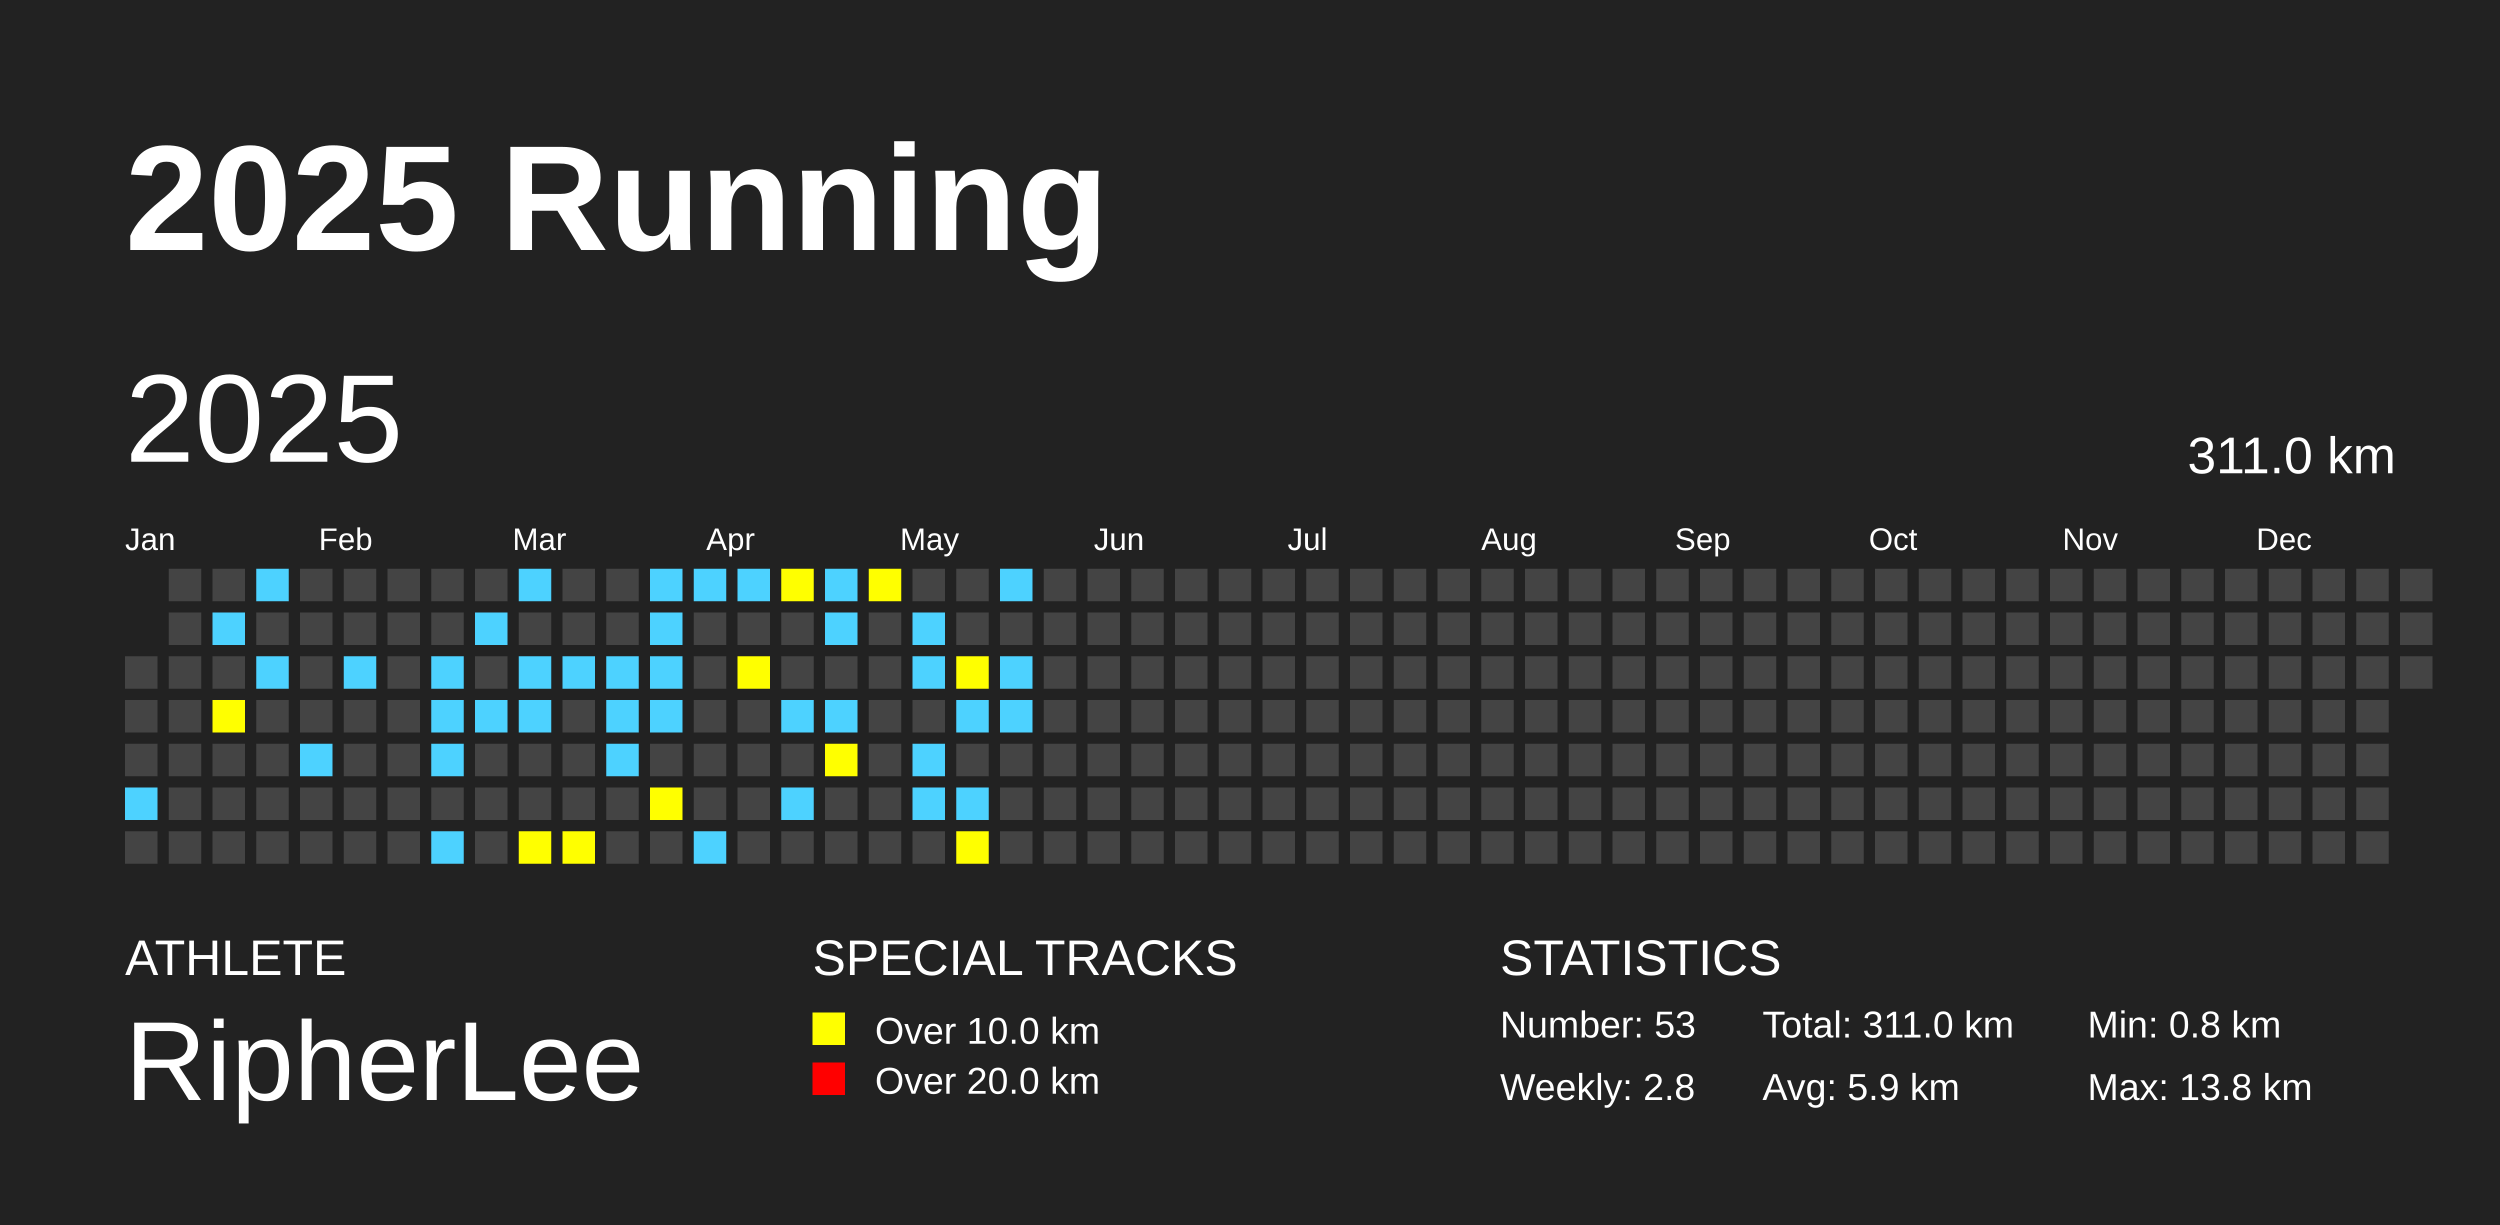
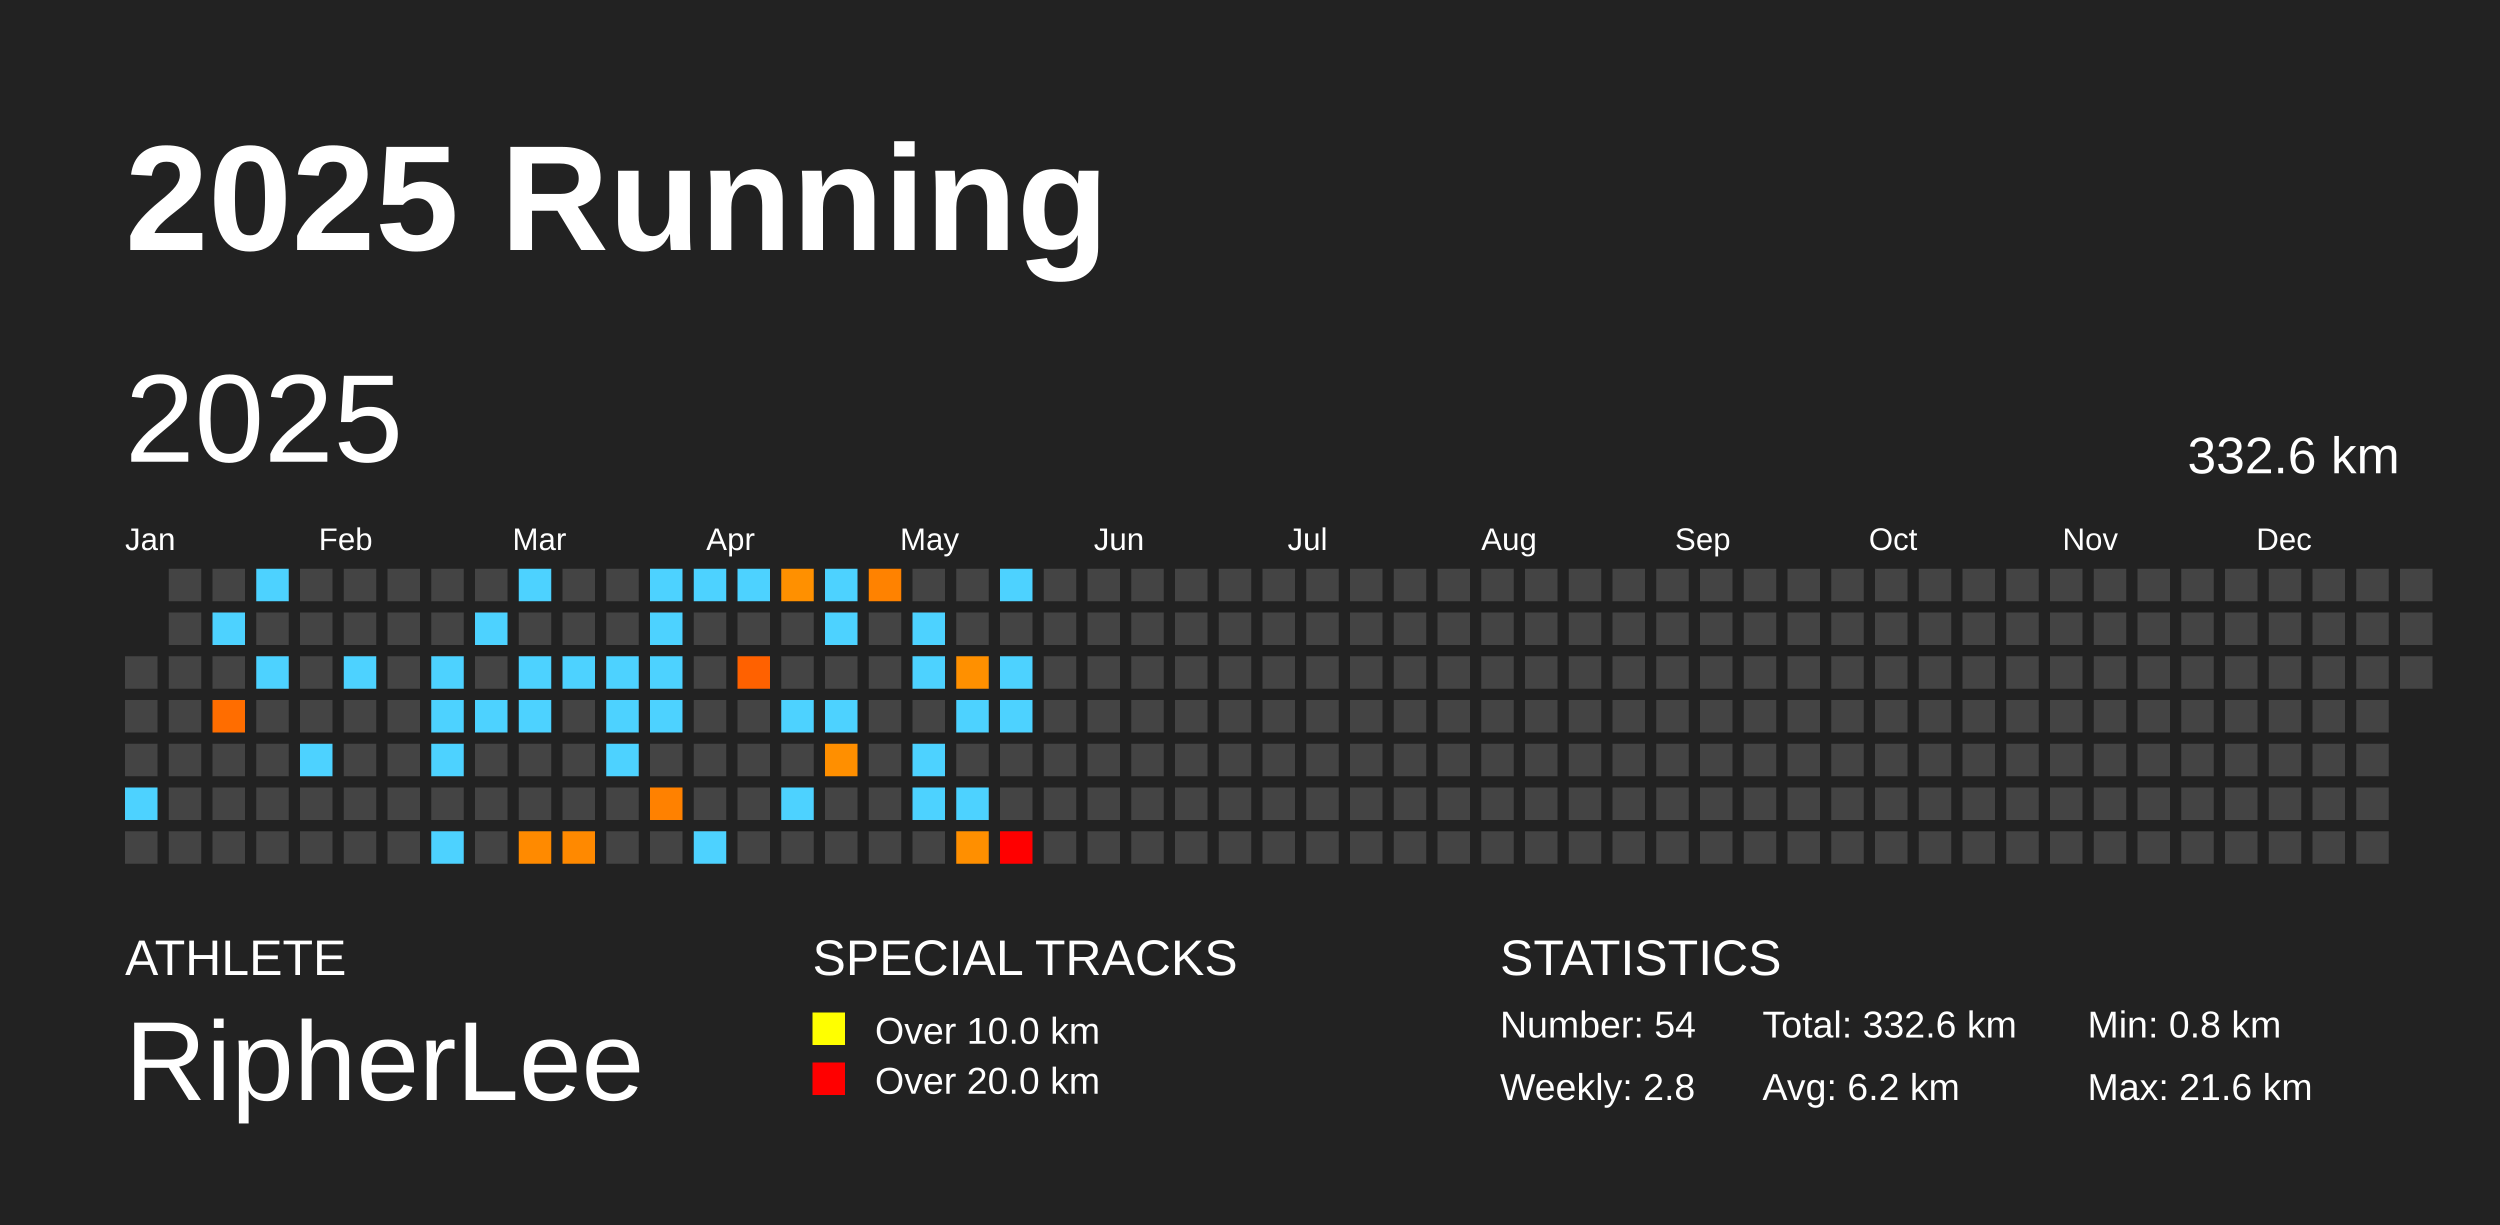
<svg xmlns="http://www.w3.org/2000/svg" baseProfile="full" height="98mm" version="1.1" viewBox="0,0,200,98" width="200mm">
  <defs />
  <rect fill="#222222" height="98" width="200" x="0" y="0" />
  <text fill="#FFFFFF" style="font-size:12px; font-family:Arial; font-weight:bold;" x="10" y="20">2025 Running</text>
  <text fill="#FFFFFF" style="font-size:4px; font-family:Arial" x="10" y="78">ATHLETE</text>
  <text fill="#FFFFFF" style="font-size:9px; font-family:Arial" x="10" y="88">RipherLee</text>
  <text fill="#FFFFFF" style="font-size:4px; font-family:Arial" x="65" y="78">SPECIAL TRACKS</text>
  <rect fill="yellow" height="2.6" width="2.6" x="65" y="81" />
  <text fill="#FFFFFF" style="font-size:3px; font-family:Arial" x="70" y="83.5">Over 10.0 km</text>
  <rect fill="red" height="2.6" width="2.6" x="65" y="85" />
  <text fill="#FFFFFF" style="font-size:3px; font-family:Arial" x="70" y="87.5">Over 20.0 km</text>
  <text fill="#FFFFFF" style="font-size:4px; font-family:Arial" x="120" y="78">STATISTICS</text>
-   <text fill="#FFFFFF" style="font-size:3px; font-family:Arial" x="120" y="83">Number: 53</text>
+   <text fill="#FFFFFF" style="font-size:3px; font-family:Arial" x="120" y="83">Number: 54</text>
  <text fill="#FFFFFF" style="font-size:3px; font-family:Arial" x="120" y="88">Weekly: 2.8</text>
-   <text fill="#FFFFFF" style="font-size:3px; font-family:Arial" x="141" y="83">Total: 311.0 km</text>
-   <text fill="#FFFFFF" style="font-size:3px; font-family:Arial" x="141" y="88">Avg: 5.9 km</text>
+   <text fill="#FFFFFF" style="font-size:3px; font-family:Arial" x="141" y="83">Total: 332.6 km</text>
+   <text fill="#FFFFFF" style="font-size:3px; font-family:Arial" x="141" y="88">Avg: 6.2 km</text>
  <text fill="#FFFFFF" style="font-size:3px; font-family:Arial" x="167" y="83">Min: 0.8 km</text>
-   <text fill="#FFFFFF" style="font-size:3px; font-family:Arial" x="167" y="88">Max: 13.8 km</text>
+   <text fill="#FFFFFF" style="font-size:3px; font-family:Arial" x="167" y="88">Max: 21.6 km</text>
  <text dominant-baseline="hanging" fill="#FFFFFF" style="font-size:10.0px; font-family:Arial;" x="10" y="30">2025</text>
-   <text dominant-baseline="hanging" fill="#FFFFFF" style="font-size:4.125px; font-family:Arial;" x="175" y="35">311.0 km</text>
+   <text dominant-baseline="hanging" fill="#FFFFFF" style="font-size:4.125px; font-family:Arial;" x="175" y="35">332.6 km</text>
  <text fill="#FFFFFF" style="font-size:2.5px; font-family:Arial" x="10.0" y="44">Jan</text>
  <text fill="#FFFFFF" style="font-size:2.5px; font-family:Arial" x="25.5" y="44">Feb</text>
  <text fill="#FFFFFF" style="font-size:2.5px; font-family:Arial" x="41.0" y="44">Mar</text>
  <text fill="#FFFFFF" style="font-size:2.5px; font-family:Arial" x="56.5" y="44">Apr</text>
  <text fill="#FFFFFF" style="font-size:2.5px; font-family:Arial" x="72.0" y="44">May</text>
  <text fill="#FFFFFF" style="font-size:2.5px; font-family:Arial" x="87.5" y="44">Jun</text>
  <text fill="#FFFFFF" style="font-size:2.5px; font-family:Arial" x="103.0" y="44">Jul</text>
  <text fill="#FFFFFF" style="font-size:2.5px; font-family:Arial" x="118.5" y="44">Aug</text>
  <text fill="#FFFFFF" style="font-size:2.5px; font-family:Arial" x="134.0" y="44">Sep</text>
  <text fill="#FFFFFF" style="font-size:2.5px; font-family:Arial" x="149.5" y="44">Oct</text>
  <text fill="#FFFFFF" style="font-size:2.5px; font-family:Arial" x="165.0" y="44">Nov</text>
  <text fill="#FFFFFF" style="font-size:2.5px; font-family:Arial" x="180.5" y="44">Dec</text>
  <rect fill="#444444" height="2.6" width="2.6" x="10.0" y="52.5" />
  <rect fill="#444444" height="2.6" width="2.6" x="10.0" y="56.0" />
  <rect fill="#444444" height="2.6" width="2.6" x="10.0" y="59.5" />
-   <rect fill="#4DD2FF" height="2.6" width="2.6" x="10.0" y="63.0" />
+   <rect fill="#4dd2ff" height="2.6" width="2.6" x="10.0" y="63.0" />
  <rect fill="#444444" height="2.6" width="2.6" x="10.0" y="66.5" />
  <rect fill="#444444" height="2.6" width="2.6" x="13.5" y="45.5" />
  <rect fill="#444444" height="2.6" width="2.6" x="13.5" y="49.0" />
  <rect fill="#444444" height="2.6" width="2.6" x="13.5" y="52.5" />
  <rect fill="#444444" height="2.6" width="2.6" x="13.5" y="56.0" />
  <rect fill="#444444" height="2.6" width="2.6" x="13.5" y="59.5" />
  <rect fill="#444444" height="2.6" width="2.6" x="13.5" y="63.0" />
  <rect fill="#444444" height="2.6" width="2.6" x="13.5" y="66.5" />
  <rect fill="#444444" height="2.6" width="2.6" x="17.0" y="45.5" />
-   <rect fill="#4DD2FF" height="2.6" width="2.6" x="17.0" y="49.0" />
+   <rect fill="#4dd2ff" height="2.6" width="2.6" x="17.0" y="49.0" />
  <rect fill="#444444" height="2.6" width="2.6" x="17.0" y="52.5" />
-   <rect fill="yellow" height="2.6" width="2.6" x="17.0" y="56.0" />
+   <rect fill="#ff6d00" height="2.6" width="2.6" x="17.0" y="56.0" />
  <rect fill="#444444" height="2.6" width="2.6" x="17.0" y="59.5" />
  <rect fill="#444444" height="2.6" width="2.6" x="17.0" y="63.0" />
  <rect fill="#444444" height="2.6" width="2.6" x="17.0" y="66.5" />
-   <rect fill="#4DD2FF" height="2.6" width="2.6" x="20.5" y="45.5" />
+   <rect fill="#4dd2ff" height="2.6" width="2.6" x="20.5" y="45.5" />
  <rect fill="#444444" height="2.6" width="2.6" x="20.5" y="49.0" />
-   <rect fill="#4DD2FF" height="2.6" width="2.6" x="20.5" y="52.5" />
+   <rect fill="#4dd2ff" height="2.6" width="2.6" x="20.5" y="52.5" />
  <rect fill="#444444" height="2.6" width="2.6" x="20.5" y="56.0" />
  <rect fill="#444444" height="2.6" width="2.6" x="20.5" y="59.5" />
  <rect fill="#444444" height="2.6" width="2.6" x="20.5" y="63.0" />
  <rect fill="#444444" height="2.6" width="2.6" x="20.5" y="66.5" />
  <rect fill="#444444" height="2.6" width="2.6" x="24.0" y="45.5" />
  <rect fill="#444444" height="2.6" width="2.6" x="24.0" y="49.0" />
  <rect fill="#444444" height="2.6" width="2.6" x="24.0" y="52.5" />
  <rect fill="#444444" height="2.6" width="2.6" x="24.0" y="56.0" />
-   <rect fill="#4DD2FF" height="2.6" width="2.6" x="24.0" y="59.5" />
+   <rect fill="#4dd2ff" height="2.6" width="2.6" x="24.0" y="59.5" />
  <rect fill="#444444" height="2.6" width="2.6" x="24.0" y="63.0" />
  <rect fill="#444444" height="2.6" width="2.6" x="24.0" y="66.5" />
  <rect fill="#444444" height="2.6" width="2.6" x="27.5" y="45.5" />
  <rect fill="#444444" height="2.6" width="2.6" x="27.5" y="49.0" />
-   <rect fill="#4DD2FF" height="2.6" width="2.6" x="27.5" y="52.5" />
+   <rect fill="#4dd2ff" height="2.6" width="2.6" x="27.5" y="52.5" />
  <rect fill="#444444" height="2.6" width="2.6" x="27.5" y="56.0" />
  <rect fill="#444444" height="2.6" width="2.6" x="27.5" y="59.5" />
  <rect fill="#444444" height="2.6" width="2.6" x="27.5" y="63.0" />
  <rect fill="#444444" height="2.6" width="2.6" x="27.5" y="66.5" />
  <rect fill="#444444" height="2.6" width="2.6" x="31.0" y="45.5" />
  <rect fill="#444444" height="2.6" width="2.6" x="31.0" y="49.0" />
  <rect fill="#444444" height="2.6" width="2.6" x="31.0" y="52.5" />
  <rect fill="#444444" height="2.6" width="2.6" x="31.0" y="56.0" />
  <rect fill="#444444" height="2.6" width="2.6" x="31.0" y="59.5" />
  <rect fill="#444444" height="2.6" width="2.6" x="31.0" y="63.0" />
  <rect fill="#444444" height="2.6" width="2.6" x="31.0" y="66.5" />
  <rect fill="#444444" height="2.6" width="2.6" x="34.5" y="45.5" />
  <rect fill="#444444" height="2.6" width="2.6" x="34.5" y="49.0" />
-   <rect fill="#4DD2FF" height="2.6" width="2.6" x="34.5" y="52.5" />
-   <rect fill="#4DD2FF" height="2.6" width="2.6" x="34.5" y="56.0" />
-   <rect fill="#4DD2FF" height="2.6" width="2.6" x="34.5" y="59.5" />
+   <rect fill="#4dd2ff" height="2.6" width="2.6" x="34.5" y="52.5" />
+   <rect fill="#4dd2ff" height="2.6" width="2.6" x="34.5" y="56.0" />
+   <rect fill="#4dd2ff" height="2.6" width="2.6" x="34.5" y="59.5" />
  <rect fill="#444444" height="2.6" width="2.6" x="34.5" y="63.0" />
-   <rect fill="#4DD2FF" height="2.6" width="2.6" x="34.5" y="66.5" />
+   <rect fill="#4dd2ff" height="2.6" width="2.6" x="34.5" y="66.5" />
  <rect fill="#444444" height="2.6" width="2.6" x="38.0" y="45.5" />
-   <rect fill="#4DD2FF" height="2.6" width="2.6" x="38.0" y="49.0" />
+   <rect fill="#4dd2ff" height="2.6" width="2.6" x="38.0" y="49.0" />
  <rect fill="#444444" height="2.6" width="2.6" x="38.0" y="52.5" />
-   <rect fill="#4DD2FF" height="2.6" width="2.6" x="38.0" y="56.0" />
+   <rect fill="#4dd2ff" height="2.6" width="2.6" x="38.0" y="56.0" />
  <rect fill="#444444" height="2.6" width="2.6" x="38.0" y="59.5" />
  <rect fill="#444444" height="2.6" width="2.6" x="38.0" y="63.0" />
  <rect fill="#444444" height="2.6" width="2.6" x="38.0" y="66.5" />
-   <rect fill="#4DD2FF" height="2.6" width="2.6" x="41.5" y="45.5" />
+   <rect fill="#4dd2ff" height="2.6" width="2.6" x="41.5" y="45.5" />
  <rect fill="#444444" height="2.6" width="2.6" x="41.5" y="49.0" />
-   <rect fill="#4DD2FF" height="2.6" width="2.6" x="41.5" y="52.5" />
-   <rect fill="#4DD2FF" height="2.6" width="2.6" x="41.5" y="56.0" />
+   <rect fill="#4dd2ff" height="2.6" width="2.6" x="41.5" y="52.5" />
+   <rect fill="#4dd2ff" height="2.6" width="2.6" x="41.5" y="56.0" />
  <rect fill="#444444" height="2.6" width="2.6" x="41.5" y="59.5" />
  <rect fill="#444444" height="2.6" width="2.6" x="41.5" y="63.0" />
-   <rect fill="yellow" height="2.6" width="2.6" x="41.5" y="66.5" />
+   <rect fill="#ff8a00" height="2.6" width="2.6" x="41.5" y="66.5" />
  <rect fill="#444444" height="2.6" width="2.6" x="45.0" y="45.5" />
  <rect fill="#444444" height="2.6" width="2.6" x="45.0" y="49.0" />
-   <rect fill="#4DD2FF" height="2.6" width="2.6" x="45.0" y="52.5" />
+   <rect fill="#4dd2ff" height="2.6" width="2.6" x="45.0" y="52.5" />
  <rect fill="#444444" height="2.6" width="2.6" x="45.0" y="56.0" />
  <rect fill="#444444" height="2.6" width="2.6" x="45.0" y="59.5" />
  <rect fill="#444444" height="2.6" width="2.6" x="45.0" y="63.0" />
-   <rect fill="yellow" height="2.6" width="2.6" x="45.0" y="66.5" />
+   <rect fill="#ff8900" height="2.6" width="2.6" x="45.0" y="66.5" />
  <rect fill="#444444" height="2.6" width="2.6" x="48.5" y="45.5" />
  <rect fill="#444444" height="2.6" width="2.6" x="48.5" y="49.0" />
-   <rect fill="#4DD2FF" height="2.6" width="2.6" x="48.5" y="52.5" />
-   <rect fill="#4DD2FF" height="2.6" width="2.6" x="48.5" y="56.0" />
-   <rect fill="#4DD2FF" height="2.6" width="2.6" x="48.5" y="59.5" />
+   <rect fill="#4dd2ff" height="2.6" width="2.6" x="48.5" y="52.5" />
+   <rect fill="#4dd2ff" height="2.6" width="2.6" x="48.5" y="56.0" />
+   <rect fill="#4dd2ff" height="2.6" width="2.6" x="48.5" y="59.5" />
  <rect fill="#444444" height="2.6" width="2.6" x="48.5" y="63.0" />
  <rect fill="#444444" height="2.6" width="2.6" x="48.5" y="66.5" />
-   <rect fill="#4DD2FF" height="2.6" width="2.6" x="52.0" y="45.5" />
-   <rect fill="#4DD2FF" height="2.6" width="2.6" x="52.0" y="49.0" />
-   <rect fill="#4DD2FF" height="2.6" width="2.6" x="52.0" y="52.5" />
-   <rect fill="#4DD2FF" height="2.6" width="2.6" x="52.0" y="56.0" />
+   <rect fill="#4dd2ff" height="2.6" width="2.6" x="52.0" y="45.5" />
+   <rect fill="#4dd2ff" height="2.6" width="2.6" x="52.0" y="49.0" />
+   <rect fill="#4dd2ff" height="2.6" width="2.6" x="52.0" y="52.5" />
+   <rect fill="#4dd2ff" height="2.6" width="2.6" x="52.0" y="56.0" />
  <rect fill="#444444" height="2.6" width="2.6" x="52.0" y="59.5" />
-   <rect fill="yellow" height="2.6" width="2.6" x="52.0" y="63.0" />
+   <rect fill="#ff8100" height="2.6" width="2.6" x="52.0" y="63.0" />
  <rect fill="#444444" height="2.6" width="2.6" x="52.0" y="66.5" />
-   <rect fill="#4DD2FF" height="2.6" width="2.6" x="55.5" y="45.5" />
+   <rect fill="#4dd2ff" height="2.6" width="2.6" x="55.5" y="45.5" />
  <rect fill="#444444" height="2.6" width="2.6" x="55.5" y="49.0" />
  <rect fill="#444444" height="2.6" width="2.6" x="55.5" y="52.5" />
  <rect fill="#444444" height="2.6" width="2.6" x="55.5" y="56.0" />
  <rect fill="#444444" height="2.6" width="2.6" x="55.5" y="59.5" />
  <rect fill="#444444" height="2.6" width="2.6" x="55.5" y="63.0" />
-   <rect fill="#4DD2FF" height="2.6" width="2.6" x="55.5" y="66.5" />
-   <rect fill="#4DD2FF" height="2.6" width="2.6" x="59.0" y="45.5" />
+   <rect fill="#4dd2ff" height="2.6" width="2.6" x="55.5" y="66.5" />
+   <rect fill="#4dd2ff" height="2.6" width="2.6" x="59.0" y="45.5" />
  <rect fill="#444444" height="2.6" width="2.6" x="59.0" y="49.0" />
-   <rect fill="yellow" height="2.6" width="2.6" x="59.0" y="52.5" />
+   <rect fill="#ff6100" height="2.6" width="2.6" x="59.0" y="52.5" />
  <rect fill="#444444" height="2.6" width="2.6" x="59.0" y="56.0" />
  <rect fill="#444444" height="2.6" width="2.6" x="59.0" y="59.5" />
  <rect fill="#444444" height="2.6" width="2.6" x="59.0" y="63.0" />
  <rect fill="#444444" height="2.6" width="2.6" x="59.0" y="66.5" />
-   <rect fill="yellow" height="2.6" width="2.6" x="62.5" y="45.5" />
+   <rect fill="#ff9000" height="2.6" width="2.6" x="62.5" y="45.5" />
  <rect fill="#444444" height="2.6" width="2.6" x="62.5" y="49.0" />
  <rect fill="#444444" height="2.6" width="2.6" x="62.5" y="52.5" />
-   <rect fill="#4DD2FF" height="2.6" width="2.6" x="62.5" y="56.0" />
+   <rect fill="#4dd2ff" height="2.6" width="2.6" x="62.5" y="56.0" />
  <rect fill="#444444" height="2.6" width="2.6" x="62.5" y="59.5" />
-   <rect fill="#4DD2FF" height="2.6" width="2.6" x="62.5" y="63.0" />
+   <rect fill="#4dd2ff" height="2.6" width="2.6" x="62.5" y="63.0" />
  <rect fill="#444444" height="2.6" width="2.6" x="62.5" y="66.5" />
-   <rect fill="#4DD2FF" height="2.6" width="2.6" x="66.0" y="45.5" />
-   <rect fill="#4DD2FF" height="2.6" width="2.6" x="66.0" y="49.0" />
+   <rect fill="#4dd2ff" height="2.6" width="2.6" x="66.0" y="45.5" />
+   <rect fill="#4dd2ff" height="2.6" width="2.6" x="66.0" y="49.0" />
  <rect fill="#444444" height="2.6" width="2.6" x="66.0" y="52.5" />
-   <rect fill="#4DD2FF" height="2.6" width="2.6" x="66.0" y="56.0" />
-   <rect fill="yellow" height="2.6" width="2.6" x="66.0" y="59.5" />
+   <rect fill="#4dd2ff" height="2.6" width="2.6" x="66.0" y="56.0" />
+   <rect fill="#ff8f00" height="2.6" width="2.6" x="66.0" y="59.5" />
  <rect fill="#444444" height="2.6" width="2.6" x="66.0" y="63.0" />
  <rect fill="#444444" height="2.6" width="2.6" x="66.0" y="66.5" />
-   <rect fill="yellow" height="2.6" width="2.6" x="69.5" y="45.5" />
+   <rect fill="#ff8200" height="2.6" width="2.6" x="69.5" y="45.5" />
  <rect fill="#444444" height="2.6" width="2.6" x="69.5" y="49.0" />
  <rect fill="#444444" height="2.6" width="2.6" x="69.5" y="52.5" />
  <rect fill="#444444" height="2.6" width="2.6" x="69.5" y="56.0" />
  <rect fill="#444444" height="2.6" width="2.6" x="69.5" y="59.5" />
  <rect fill="#444444" height="2.6" width="2.6" x="69.5" y="63.0" />
  <rect fill="#444444" height="2.6" width="2.6" x="69.5" y="66.5" />
  <rect fill="#444444" height="2.6" width="2.6" x="73.0" y="45.5" />
-   <rect fill="#4DD2FF" height="2.6" width="2.6" x="73.0" y="49.0" />
-   <rect fill="#4DD2FF" height="2.6" width="2.6" x="73.0" y="52.5" />
+   <rect fill="#4dd2ff" height="2.6" width="2.6" x="73.0" y="49.0" />
+   <rect fill="#4dd2ff" height="2.6" width="2.6" x="73.0" y="52.5" />
  <rect fill="#444444" height="2.6" width="2.6" x="73.0" y="56.0" />
-   <rect fill="#4DD2FF" height="2.6" width="2.6" x="73.0" y="59.5" />
-   <rect fill="#4DD2FF" height="2.6" width="2.6" x="73.0" y="63.0" />
+   <rect fill="#4dd2ff" height="2.6" width="2.6" x="73.0" y="59.5" />
+   <rect fill="#4dd2ff" height="2.6" width="2.6" x="73.0" y="63.0" />
  <rect fill="#444444" height="2.6" width="2.6" x="73.0" y="66.5" />
  <rect fill="#444444" height="2.6" width="2.6" x="76.5" y="45.5" />
  <rect fill="#444444" height="2.6" width="2.6" x="76.5" y="49.0" />
-   <rect fill="yellow" height="2.6" width="2.6" x="76.5" y="52.5" />
-   <rect fill="#4DD2FF" height="2.6" width="2.6" x="76.5" y="56.0" />
+   <rect fill="#ff9000" height="2.6" width="2.6" x="76.5" y="52.5" />
+   <rect fill="#4dd2ff" height="2.6" width="2.6" x="76.5" y="56.0" />
  <rect fill="#444444" height="2.6" width="2.6" x="76.5" y="59.5" />
-   <rect fill="#4DD2FF" height="2.6" width="2.6" x="76.5" y="63.0" />
-   <rect fill="yellow" height="2.6" width="2.6" x="76.5" y="66.5" />
-   <rect fill="#4DD2FF" height="2.6" width="2.6" x="80.0" y="45.5" />
+   <rect fill="#4dd2ff" height="2.6" width="2.6" x="76.5" y="63.0" />
+   <rect fill="#ff8f00" height="2.6" width="2.6" x="76.5" y="66.5" />
+   <rect fill="#4dd2ff" height="2.6" width="2.6" x="80.0" y="45.5" />
  <rect fill="#444444" height="2.6" width="2.6" x="80.0" y="49.0" />
-   <rect fill="#4DD2FF" height="2.6" width="2.6" x="80.0" y="52.5" />
-   <rect fill="#4DD2FF" height="2.6" width="2.6" x="80.0" y="56.0" />
+   <rect fill="#4dd2ff" height="2.6" width="2.6" x="80.0" y="52.5" />
+   <rect fill="#4dd2ff" height="2.6" width="2.6" x="80.0" y="56.0" />
  <rect fill="#444444" height="2.6" width="2.6" x="80.0" y="59.5" />
  <rect fill="#444444" height="2.6" width="2.6" x="80.0" y="63.0" />
-   <rect fill="#444444" height="2.6" width="2.6" x="80.0" y="66.5" />
+   <rect fill="red" height="2.6" width="2.6" x="80.0" y="66.5" />
  <rect fill="#444444" height="2.6" width="2.6" x="83.5" y="45.5" />
  <rect fill="#444444" height="2.6" width="2.6" x="83.5" y="49.0" />
  <rect fill="#444444" height="2.6" width="2.6" x="83.5" y="52.5" />
  <rect fill="#444444" height="2.6" width="2.6" x="83.5" y="56.0" />
  <rect fill="#444444" height="2.6" width="2.6" x="83.5" y="59.5" />
  <rect fill="#444444" height="2.6" width="2.6" x="83.5" y="63.0" />
  <rect fill="#444444" height="2.6" width="2.6" x="83.5" y="66.5" />
  <rect fill="#444444" height="2.6" width="2.6" x="87.0" y="45.5" />
  <rect fill="#444444" height="2.6" width="2.6" x="87.0" y="49.0" />
  <rect fill="#444444" height="2.6" width="2.6" x="87.0" y="52.5" />
  <rect fill="#444444" height="2.6" width="2.6" x="87.0" y="56.0" />
  <rect fill="#444444" height="2.6" width="2.6" x="87.0" y="59.5" />
  <rect fill="#444444" height="2.6" width="2.6" x="87.0" y="63.0" />
  <rect fill="#444444" height="2.6" width="2.6" x="87.0" y="66.5" />
  <rect fill="#444444" height="2.6" width="2.6" x="90.5" y="45.5" />
  <rect fill="#444444" height="2.6" width="2.6" x="90.5" y="49.0" />
  <rect fill="#444444" height="2.6" width="2.6" x="90.5" y="52.5" />
  <rect fill="#444444" height="2.6" width="2.6" x="90.5" y="56.0" />
  <rect fill="#444444" height="2.6" width="2.6" x="90.5" y="59.5" />
  <rect fill="#444444" height="2.6" width="2.6" x="90.5" y="63.0" />
  <rect fill="#444444" height="2.6" width="2.6" x="90.5" y="66.5" />
  <rect fill="#444444" height="2.6" width="2.6" x="94.0" y="45.5" />
  <rect fill="#444444" height="2.6" width="2.6" x="94.0" y="49.0" />
  <rect fill="#444444" height="2.6" width="2.6" x="94.0" y="52.5" />
  <rect fill="#444444" height="2.6" width="2.6" x="94.0" y="56.0" />
  <rect fill="#444444" height="2.6" width="2.6" x="94.0" y="59.5" />
  <rect fill="#444444" height="2.6" width="2.6" x="94.0" y="63.0" />
  <rect fill="#444444" height="2.6" width="2.6" x="94.0" y="66.5" />
  <rect fill="#444444" height="2.6" width="2.6" x="97.5" y="45.5" />
  <rect fill="#444444" height="2.6" width="2.6" x="97.5" y="49.0" />
  <rect fill="#444444" height="2.6" width="2.6" x="97.5" y="52.5" />
  <rect fill="#444444" height="2.6" width="2.6" x="97.5" y="56.0" />
  <rect fill="#444444" height="2.6" width="2.6" x="97.5" y="59.5" />
  <rect fill="#444444" height="2.6" width="2.6" x="97.5" y="63.0" />
  <rect fill="#444444" height="2.6" width="2.6" x="97.5" y="66.5" />
  <rect fill="#444444" height="2.6" width="2.6" x="101.0" y="45.5" />
  <rect fill="#444444" height="2.6" width="2.6" x="101.0" y="49.0" />
  <rect fill="#444444" height="2.6" width="2.6" x="101.0" y="52.5" />
  <rect fill="#444444" height="2.6" width="2.6" x="101.0" y="56.0" />
  <rect fill="#444444" height="2.6" width="2.6" x="101.0" y="59.5" />
  <rect fill="#444444" height="2.6" width="2.6" x="101.0" y="63.0" />
  <rect fill="#444444" height="2.6" width="2.6" x="101.0" y="66.5" />
  <rect fill="#444444" height="2.6" width="2.6" x="104.5" y="45.5" />
  <rect fill="#444444" height="2.6" width="2.6" x="104.5" y="49.0" />
  <rect fill="#444444" height="2.6" width="2.6" x="104.5" y="52.5" />
  <rect fill="#444444" height="2.6" width="2.6" x="104.5" y="56.0" />
  <rect fill="#444444" height="2.6" width="2.6" x="104.5" y="59.5" />
  <rect fill="#444444" height="2.6" width="2.6" x="104.5" y="63.0" />
  <rect fill="#444444" height="2.6" width="2.6" x="104.5" y="66.5" />
  <rect fill="#444444" height="2.6" width="2.6" x="108.0" y="45.5" />
  <rect fill="#444444" height="2.6" width="2.6" x="108.0" y="49.0" />
  <rect fill="#444444" height="2.6" width="2.6" x="108.0" y="52.5" />
  <rect fill="#444444" height="2.6" width="2.6" x="108.0" y="56.0" />
  <rect fill="#444444" height="2.6" width="2.6" x="108.0" y="59.5" />
  <rect fill="#444444" height="2.6" width="2.6" x="108.0" y="63.0" />
  <rect fill="#444444" height="2.6" width="2.6" x="108.0" y="66.5" />
  <rect fill="#444444" height="2.6" width="2.6" x="111.5" y="45.5" />
  <rect fill="#444444" height="2.6" width="2.6" x="111.5" y="49.0" />
  <rect fill="#444444" height="2.6" width="2.6" x="111.5" y="52.5" />
  <rect fill="#444444" height="2.6" width="2.6" x="111.5" y="56.0" />
  <rect fill="#444444" height="2.6" width="2.6" x="111.5" y="59.5" />
  <rect fill="#444444" height="2.6" width="2.6" x="111.5" y="63.0" />
  <rect fill="#444444" height="2.6" width="2.6" x="111.5" y="66.5" />
  <rect fill="#444444" height="2.6" width="2.6" x="115.0" y="45.5" />
  <rect fill="#444444" height="2.6" width="2.6" x="115.0" y="49.0" />
  <rect fill="#444444" height="2.6" width="2.6" x="115.0" y="52.5" />
  <rect fill="#444444" height="2.6" width="2.6" x="115.0" y="56.0" />
  <rect fill="#444444" height="2.6" width="2.6" x="115.0" y="59.5" />
  <rect fill="#444444" height="2.6" width="2.6" x="115.0" y="63.0" />
  <rect fill="#444444" height="2.6" width="2.6" x="115.0" y="66.5" />
  <rect fill="#444444" height="2.6" width="2.6" x="118.5" y="45.5" />
  <rect fill="#444444" height="2.6" width="2.6" x="118.5" y="49.0" />
  <rect fill="#444444" height="2.6" width="2.6" x="118.5" y="52.5" />
  <rect fill="#444444" height="2.6" width="2.6" x="118.5" y="56.0" />
  <rect fill="#444444" height="2.6" width="2.6" x="118.5" y="59.5" />
  <rect fill="#444444" height="2.6" width="2.6" x="118.5" y="63.0" />
  <rect fill="#444444" height="2.6" width="2.6" x="118.5" y="66.5" />
  <rect fill="#444444" height="2.6" width="2.6" x="122.0" y="45.5" />
  <rect fill="#444444" height="2.6" width="2.6" x="122.0" y="49.0" />
  <rect fill="#444444" height="2.6" width="2.6" x="122.0" y="52.5" />
  <rect fill="#444444" height="2.6" width="2.6" x="122.0" y="56.0" />
  <rect fill="#444444" height="2.6" width="2.6" x="122.0" y="59.5" />
  <rect fill="#444444" height="2.6" width="2.6" x="122.0" y="63.0" />
  <rect fill="#444444" height="2.6" width="2.6" x="122.0" y="66.5" />
  <rect fill="#444444" height="2.6" width="2.6" x="125.5" y="45.5" />
  <rect fill="#444444" height="2.6" width="2.6" x="125.5" y="49.0" />
  <rect fill="#444444" height="2.6" width="2.6" x="125.5" y="52.5" />
  <rect fill="#444444" height="2.6" width="2.6" x="125.5" y="56.0" />
  <rect fill="#444444" height="2.6" width="2.6" x="125.5" y="59.5" />
  <rect fill="#444444" height="2.6" width="2.6" x="125.5" y="63.0" />
  <rect fill="#444444" height="2.6" width="2.6" x="125.5" y="66.5" />
  <rect fill="#444444" height="2.6" width="2.6" x="129.0" y="45.5" />
  <rect fill="#444444" height="2.6" width="2.6" x="129.0" y="49.0" />
  <rect fill="#444444" height="2.6" width="2.6" x="129.0" y="52.5" />
  <rect fill="#444444" height="2.6" width="2.6" x="129.0" y="56.0" />
  <rect fill="#444444" height="2.6" width="2.6" x="129.0" y="59.5" />
  <rect fill="#444444" height="2.6" width="2.6" x="129.0" y="63.0" />
  <rect fill="#444444" height="2.6" width="2.6" x="129.0" y="66.5" />
  <rect fill="#444444" height="2.6" width="2.6" x="132.5" y="45.5" />
  <rect fill="#444444" height="2.6" width="2.6" x="132.5" y="49.0" />
  <rect fill="#444444" height="2.6" width="2.6" x="132.5" y="52.5" />
  <rect fill="#444444" height="2.6" width="2.6" x="132.5" y="56.0" />
  <rect fill="#444444" height="2.6" width="2.6" x="132.5" y="59.5" />
  <rect fill="#444444" height="2.6" width="2.6" x="132.5" y="63.0" />
  <rect fill="#444444" height="2.6" width="2.6" x="132.5" y="66.5" />
  <rect fill="#444444" height="2.6" width="2.6" x="136.0" y="45.5" />
  <rect fill="#444444" height="2.6" width="2.6" x="136.0" y="49.0" />
  <rect fill="#444444" height="2.6" width="2.6" x="136.0" y="52.5" />
  <rect fill="#444444" height="2.6" width="2.6" x="136.0" y="56.0" />
  <rect fill="#444444" height="2.6" width="2.6" x="136.0" y="59.5" />
  <rect fill="#444444" height="2.6" width="2.6" x="136.0" y="63.0" />
  <rect fill="#444444" height="2.6" width="2.6" x="136.0" y="66.5" />
  <rect fill="#444444" height="2.6" width="2.6" x="139.5" y="45.5" />
  <rect fill="#444444" height="2.6" width="2.6" x="139.5" y="49.0" />
  <rect fill="#444444" height="2.6" width="2.6" x="139.5" y="52.5" />
  <rect fill="#444444" height="2.6" width="2.6" x="139.5" y="56.0" />
  <rect fill="#444444" height="2.6" width="2.6" x="139.5" y="59.5" />
  <rect fill="#444444" height="2.6" width="2.6" x="139.5" y="63.0" />
  <rect fill="#444444" height="2.6" width="2.6" x="139.5" y="66.5" />
  <rect fill="#444444" height="2.6" width="2.6" x="143.0" y="45.5" />
  <rect fill="#444444" height="2.6" width="2.6" x="143.0" y="49.0" />
  <rect fill="#444444" height="2.6" width="2.6" x="143.0" y="52.5" />
  <rect fill="#444444" height="2.6" width="2.6" x="143.0" y="56.0" />
  <rect fill="#444444" height="2.6" width="2.6" x="143.0" y="59.5" />
  <rect fill="#444444" height="2.6" width="2.6" x="143.0" y="63.0" />
  <rect fill="#444444" height="2.6" width="2.6" x="143.0" y="66.5" />
  <rect fill="#444444" height="2.6" width="2.6" x="146.5" y="45.5" />
  <rect fill="#444444" height="2.6" width="2.6" x="146.5" y="49.0" />
  <rect fill="#444444" height="2.6" width="2.6" x="146.5" y="52.5" />
  <rect fill="#444444" height="2.6" width="2.6" x="146.5" y="56.0" />
  <rect fill="#444444" height="2.6" width="2.6" x="146.5" y="59.5" />
  <rect fill="#444444" height="2.6" width="2.6" x="146.5" y="63.0" />
  <rect fill="#444444" height="2.6" width="2.6" x="146.5" y="66.5" />
  <rect fill="#444444" height="2.6" width="2.6" x="150.0" y="45.5" />
  <rect fill="#444444" height="2.6" width="2.6" x="150.0" y="49.0" />
  <rect fill="#444444" height="2.6" width="2.6" x="150.0" y="52.5" />
  <rect fill="#444444" height="2.6" width="2.6" x="150.0" y="56.0" />
  <rect fill="#444444" height="2.6" width="2.6" x="150.0" y="59.5" />
  <rect fill="#444444" height="2.6" width="2.6" x="150.0" y="63.0" />
  <rect fill="#444444" height="2.6" width="2.6" x="150.0" y="66.5" />
  <rect fill="#444444" height="2.6" width="2.6" x="153.5" y="45.5" />
  <rect fill="#444444" height="2.6" width="2.6" x="153.5" y="49.0" />
  <rect fill="#444444" height="2.6" width="2.6" x="153.5" y="52.5" />
  <rect fill="#444444" height="2.6" width="2.6" x="153.5" y="56.0" />
  <rect fill="#444444" height="2.6" width="2.6" x="153.5" y="59.5" />
  <rect fill="#444444" height="2.6" width="2.6" x="153.5" y="63.0" />
  <rect fill="#444444" height="2.6" width="2.6" x="153.5" y="66.5" />
  <rect fill="#444444" height="2.6" width="2.6" x="157.0" y="45.5" />
  <rect fill="#444444" height="2.6" width="2.6" x="157.0" y="49.0" />
  <rect fill="#444444" height="2.6" width="2.6" x="157.0" y="52.5" />
  <rect fill="#444444" height="2.6" width="2.6" x="157.0" y="56.0" />
  <rect fill="#444444" height="2.6" width="2.6" x="157.0" y="59.5" />
  <rect fill="#444444" height="2.6" width="2.6" x="157.0" y="63.0" />
  <rect fill="#444444" height="2.6" width="2.6" x="157.0" y="66.5" />
  <rect fill="#444444" height="2.6" width="2.6" x="160.5" y="45.5" />
  <rect fill="#444444" height="2.6" width="2.6" x="160.5" y="49.0" />
  <rect fill="#444444" height="2.6" width="2.6" x="160.5" y="52.5" />
  <rect fill="#444444" height="2.6" width="2.6" x="160.5" y="56.0" />
  <rect fill="#444444" height="2.6" width="2.6" x="160.5" y="59.5" />
  <rect fill="#444444" height="2.6" width="2.6" x="160.5" y="63.0" />
  <rect fill="#444444" height="2.6" width="2.6" x="160.5" y="66.5" />
  <rect fill="#444444" height="2.6" width="2.6" x="164.0" y="45.5" />
  <rect fill="#444444" height="2.6" width="2.6" x="164.0" y="49.0" />
  <rect fill="#444444" height="2.6" width="2.6" x="164.0" y="52.5" />
  <rect fill="#444444" height="2.6" width="2.6" x="164.0" y="56.0" />
  <rect fill="#444444" height="2.6" width="2.6" x="164.0" y="59.5" />
  <rect fill="#444444" height="2.6" width="2.6" x="164.0" y="63.0" />
  <rect fill="#444444" height="2.6" width="2.6" x="164.0" y="66.5" />
  <rect fill="#444444" height="2.6" width="2.6" x="167.5" y="45.5" />
  <rect fill="#444444" height="2.6" width="2.6" x="167.5" y="49.0" />
  <rect fill="#444444" height="2.6" width="2.6" x="167.5" y="52.5" />
  <rect fill="#444444" height="2.6" width="2.6" x="167.5" y="56.0" />
  <rect fill="#444444" height="2.6" width="2.6" x="167.5" y="59.5" />
  <rect fill="#444444" height="2.6" width="2.6" x="167.5" y="63.0" />
  <rect fill="#444444" height="2.6" width="2.6" x="167.5" y="66.5" />
  <rect fill="#444444" height="2.6" width="2.6" x="171.0" y="45.5" />
  <rect fill="#444444" height="2.6" width="2.6" x="171.0" y="49.0" />
  <rect fill="#444444" height="2.6" width="2.6" x="171.0" y="52.5" />
  <rect fill="#444444" height="2.6" width="2.6" x="171.0" y="56.0" />
  <rect fill="#444444" height="2.6" width="2.6" x="171.0" y="59.5" />
  <rect fill="#444444" height="2.6" width="2.6" x="171.0" y="63.0" />
  <rect fill="#444444" height="2.6" width="2.6" x="171.0" y="66.5" />
  <rect fill="#444444" height="2.6" width="2.6" x="174.5" y="45.5" />
  <rect fill="#444444" height="2.6" width="2.6" x="174.5" y="49.0" />
  <rect fill="#444444" height="2.6" width="2.6" x="174.5" y="52.5" />
  <rect fill="#444444" height="2.6" width="2.6" x="174.5" y="56.0" />
  <rect fill="#444444" height="2.6" width="2.6" x="174.5" y="59.5" />
  <rect fill="#444444" height="2.6" width="2.6" x="174.5" y="63.0" />
  <rect fill="#444444" height="2.6" width="2.6" x="174.5" y="66.5" />
  <rect fill="#444444" height="2.6" width="2.6" x="178.0" y="45.5" />
  <rect fill="#444444" height="2.6" width="2.6" x="178.0" y="49.0" />
  <rect fill="#444444" height="2.6" width="2.6" x="178.0" y="52.5" />
  <rect fill="#444444" height="2.6" width="2.6" x="178.0" y="56.0" />
  <rect fill="#444444" height="2.6" width="2.6" x="178.0" y="59.5" />
  <rect fill="#444444" height="2.6" width="2.6" x="178.0" y="63.0" />
  <rect fill="#444444" height="2.6" width="2.6" x="178.0" y="66.5" />
  <rect fill="#444444" height="2.6" width="2.6" x="181.5" y="45.5" />
  <rect fill="#444444" height="2.6" width="2.6" x="181.5" y="49.0" />
  <rect fill="#444444" height="2.6" width="2.6" x="181.5" y="52.5" />
  <rect fill="#444444" height="2.6" width="2.6" x="181.5" y="56.0" />
  <rect fill="#444444" height="2.6" width="2.6" x="181.5" y="59.5" />
  <rect fill="#444444" height="2.6" width="2.6" x="181.5" y="63.0" />
  <rect fill="#444444" height="2.6" width="2.6" x="181.5" y="66.5" />
  <rect fill="#444444" height="2.6" width="2.6" x="185.0" y="45.5" />
  <rect fill="#444444" height="2.6" width="2.6" x="185.0" y="49.0" />
  <rect fill="#444444" height="2.6" width="2.6" x="185.0" y="52.5" />
  <rect fill="#444444" height="2.6" width="2.6" x="185.0" y="56.0" />
  <rect fill="#444444" height="2.6" width="2.6" x="185.0" y="59.5" />
  <rect fill="#444444" height="2.6" width="2.6" x="185.0" y="63.0" />
  <rect fill="#444444" height="2.6" width="2.6" x="185.0" y="66.5" />
  <rect fill="#444444" height="2.6" width="2.6" x="188.5" y="45.5" />
  <rect fill="#444444" height="2.6" width="2.6" x="188.5" y="49.0" />
  <rect fill="#444444" height="2.6" width="2.6" x="188.5" y="52.5" />
  <rect fill="#444444" height="2.6" width="2.6" x="188.5" y="56.0" />
  <rect fill="#444444" height="2.6" width="2.6" x="188.5" y="59.5" />
  <rect fill="#444444" height="2.6" width="2.6" x="188.5" y="63.0" />
  <rect fill="#444444" height="2.6" width="2.6" x="188.5" y="66.5" />
  <rect fill="#444444" height="2.6" width="2.6" x="192.0" y="45.5" />
  <rect fill="#444444" height="2.6" width="2.6" x="192.0" y="49.0" />
  <rect fill="#444444" height="2.6" width="2.6" x="192.0" y="52.5" />
</svg>
